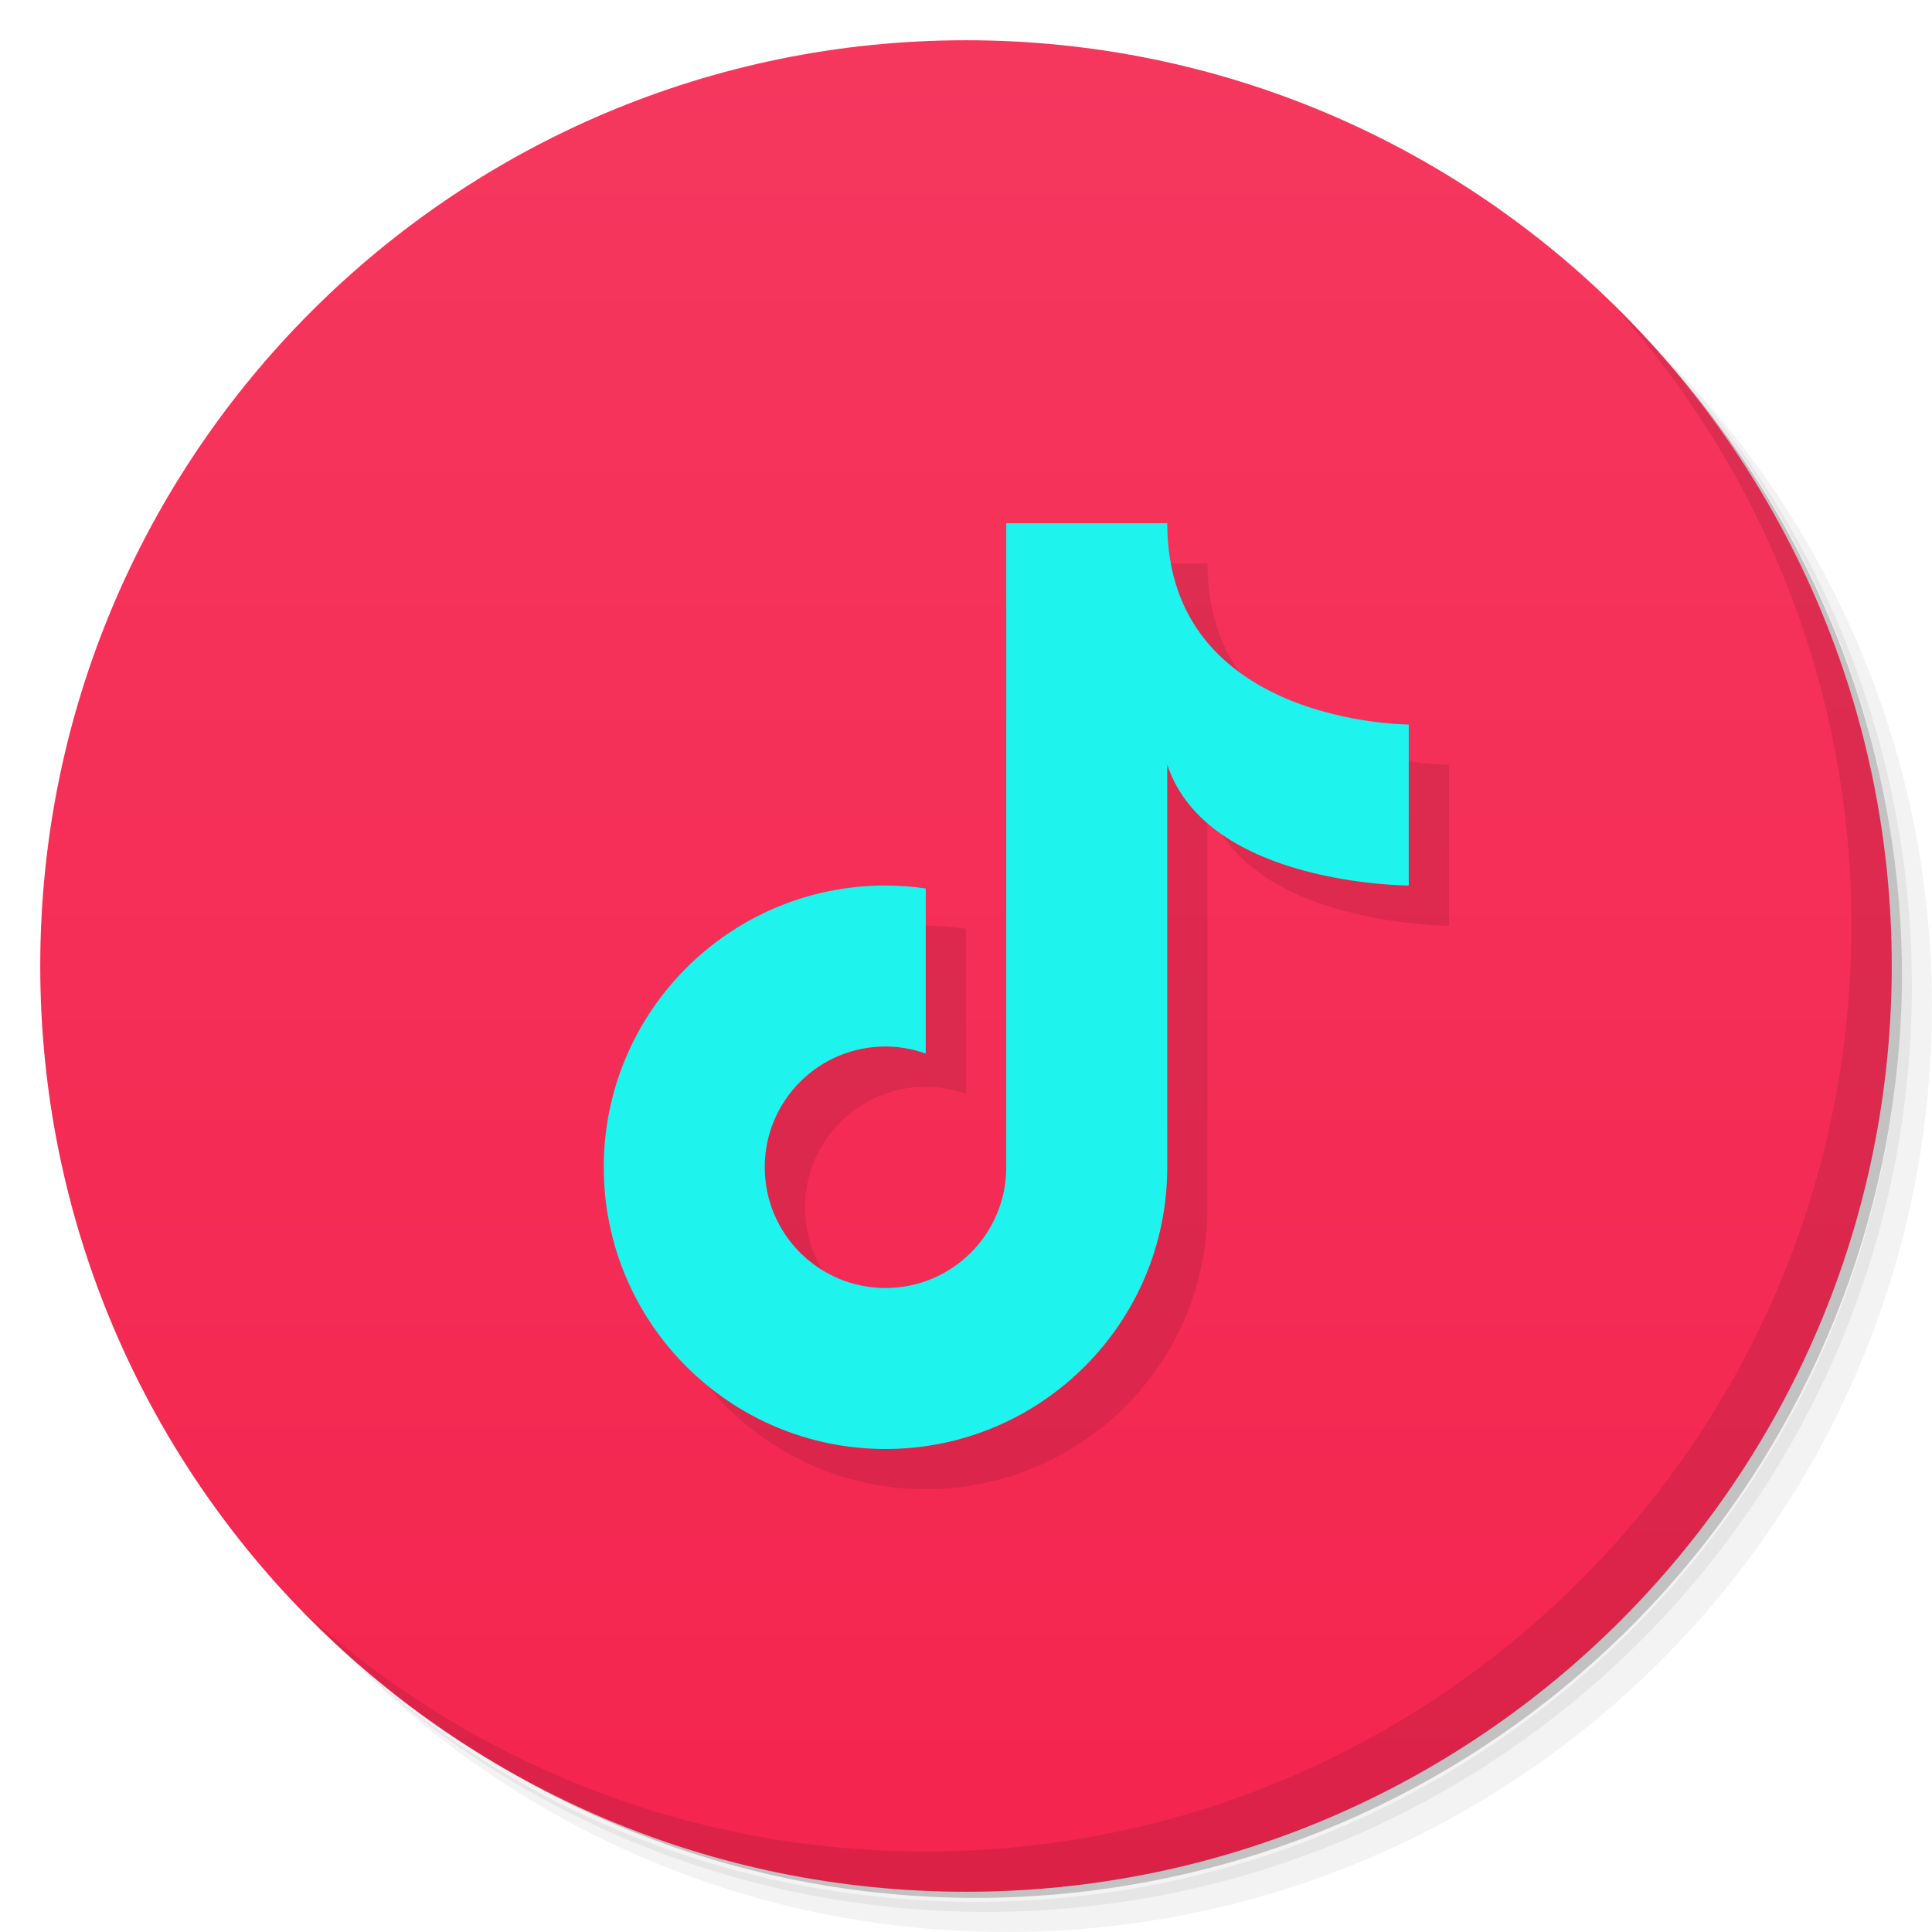
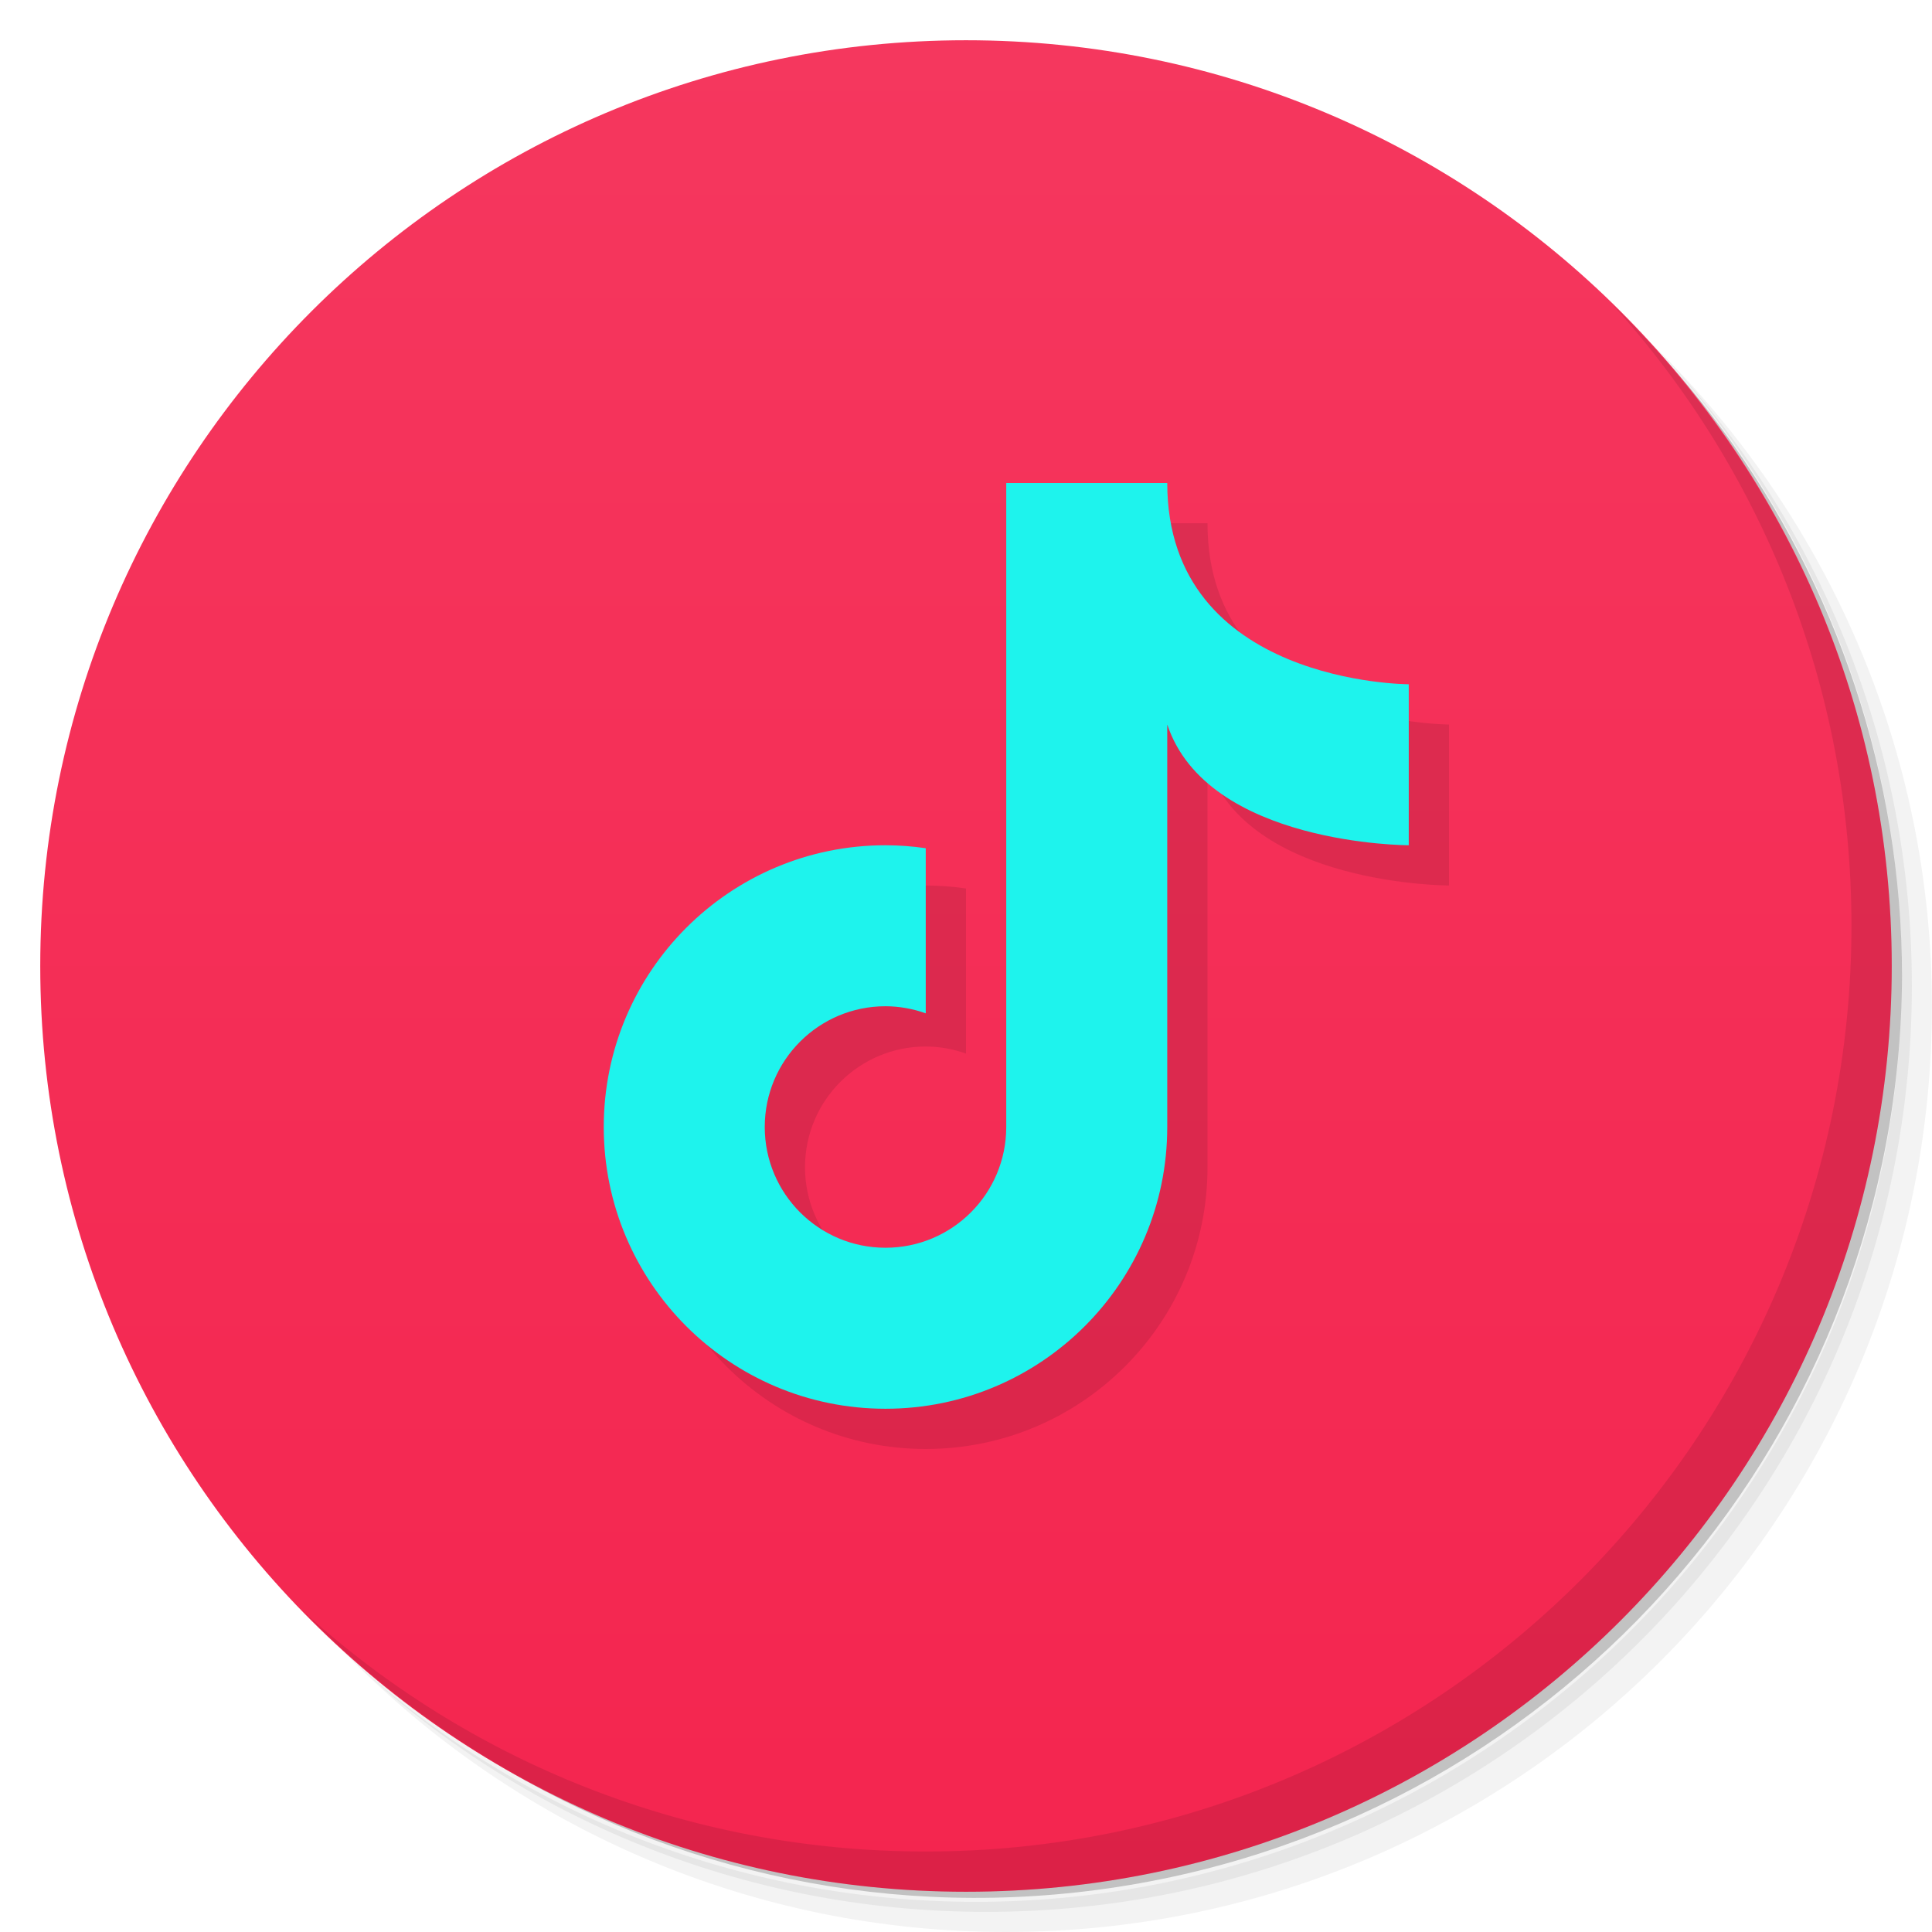
<svg xmlns="http://www.w3.org/2000/svg" version="1.1" viewBox="0 0 48 48">
  <defs>
    <linearGradient id="bg" x2="0" y1="1" y2="47" gradientUnits="userSpaceOnUse">
      <stop style="stop-color:#f5375e" offset="0" />
      <stop style="stop-color:#f4254f" offset="1" />
    </linearGradient>
  </defs>
  <path d="m36.31 5c5.859 4.062 9.688 10.831 9.688 18.5 0 12.426-10.07 22.5-22.5 22.5-7.669 0-14.438-3.828-18.5-9.688 1.037 1.822 2.306 3.499 3.781 4.969 4.085 3.712 9.514 5.969 15.469 5.969 12.703 0 23-10.298 23-23 0-5.954-2.256-11.384-5.969-15.469-1.469-1.475-3.147-2.744-4.969-3.781zm4.969 3.781c3.854 4.113 6.219 9.637 6.219 15.719 0 12.703-10.297 23-23 23-6.081 0-11.606-2.364-15.719-6.219 4.16 4.144 9.883 6.719 16.219 6.719 12.703 0 23-10.298 23-23 0-6.335-2.575-12.06-6.719-16.219z" style="opacity:.05" />
  <path d="m41.28 8.781c3.712 4.085 5.969 9.514 5.969 15.469 0 12.703-10.297 23-23 23-5.954 0-11.384-2.256-15.469-5.969 4.113 3.854 9.637 6.219 15.719 6.219 12.703 0 23-10.298 23-23 0-6.081-2.364-11.606-6.219-15.719z" style="opacity:.1" />
  <path d="m31.25 2.375c8.615 3.154 14.75 11.417 14.75 21.13 0 12.426-10.07 22.5-22.5 22.5-9.708 0-17.971-6.135-21.12-14.75a23 23 0 0 0 44.875-7 23 23 0 0 0-16-21.875z" style="opacity:.2" />
  <circle cx="24" cy="24" r="23" style="fill:url(#bg)" />
  <path d="m40.03 7.531c3.712 4.084 5.969 9.514 5.969 15.469 0 12.703-10.297 23-23 23-5.954 0-11.384-2.256-15.469-5.969 4.178 4.291 10.01 6.969 16.469 6.969 12.703 0 23-10.298 23-23 0-6.462-2.677-12.291-6.969-16.469z" style="opacity:.1" />
-   <path d="m26 14v16c0 1.657-1.343 3-3 3s-3-1.343-3-3 1.343-3 3-3c0.341 0.001 0.679 0.061 1 0.176v-4.102c-0.331-0.049-0.665-0.073-1-0.074-3.866 0-7 3.134-7 7s3.134 7 7 7 7-3.134 7-7v-10c1 3 6 3 6 3v-4s-6 0-6-5z" style="opacity:.1" />
-   <path d="m25 13v16c0 1.657-1.343 3-3 3s-3-1.343-3-3 1.343-3 3-3c0.341 0.001 0.679 0.061 1 0.176v-4.102c-0.331-0.049-0.665-0.073-1-0.074-3.866 0-7 3.134-7 7s3.134 7 7 7 7-3.134 7-7v-10c1 3 6 3 6 3v-4s-6 0-6-5z" style="fill:#1ef3ed" />
+   <path d="m26 13v16c0 1.657-1.343 3-3 3s-3-1.343-3-3 1.343-3 3-3c0.341 0.001 0.679 0.061 1 0.176v-4.102c-0.331-0.049-0.665-0.073-1-0.074-3.866 0-7 3.134-7 7s3.134 7 7 7 7-3.134 7-7v-10c1 3 6 3 6 3v-4s-6 0-6-5z" style="opacity:.1" />
+   <path d="m25 12v16c0 1.657-1.343 3-3 3s-3-1.343-3-3 1.343-3 3-3c0.341 0.001 0.679 0.061 1 0.176v-4.102c-0.331-0.049-0.665-0.073-1-0.074-3.866 0-7 3.134-7 7s3.134 7 7 7 7-3.134 7-7v-10c1 3 6 3 6 3v-4s-6 0-6-5z" style="fill:#1ef3ed" />
</svg>
